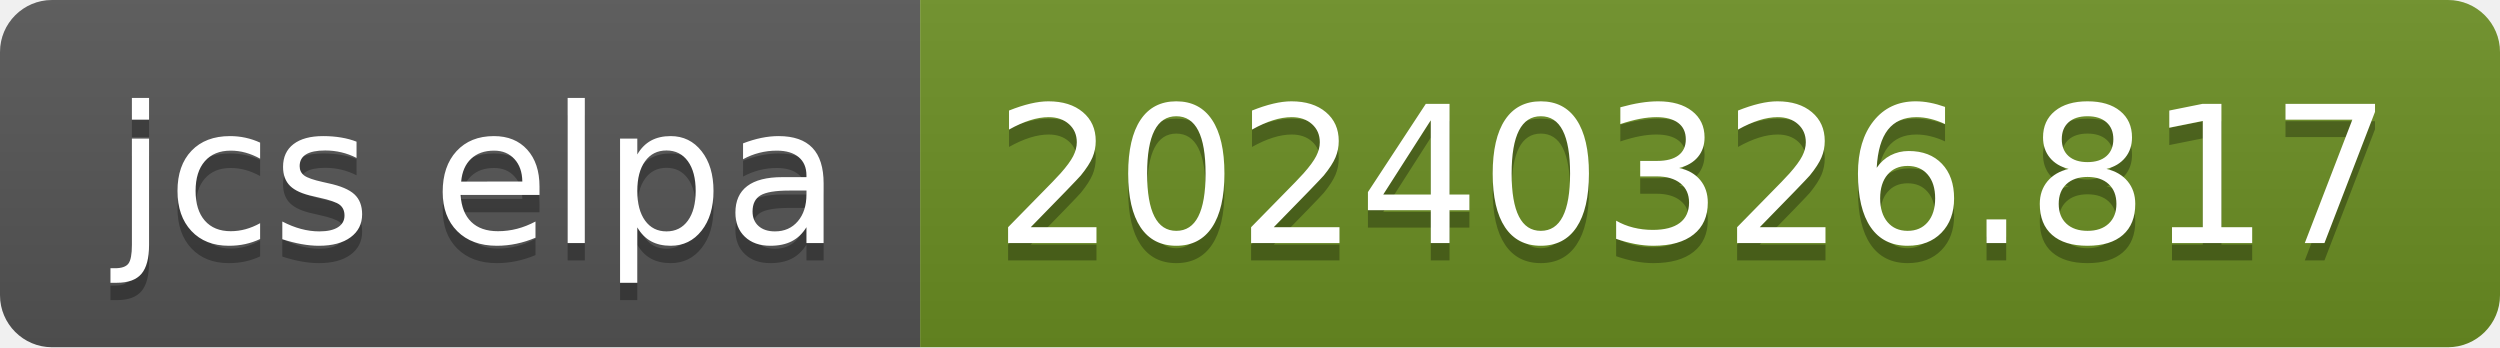
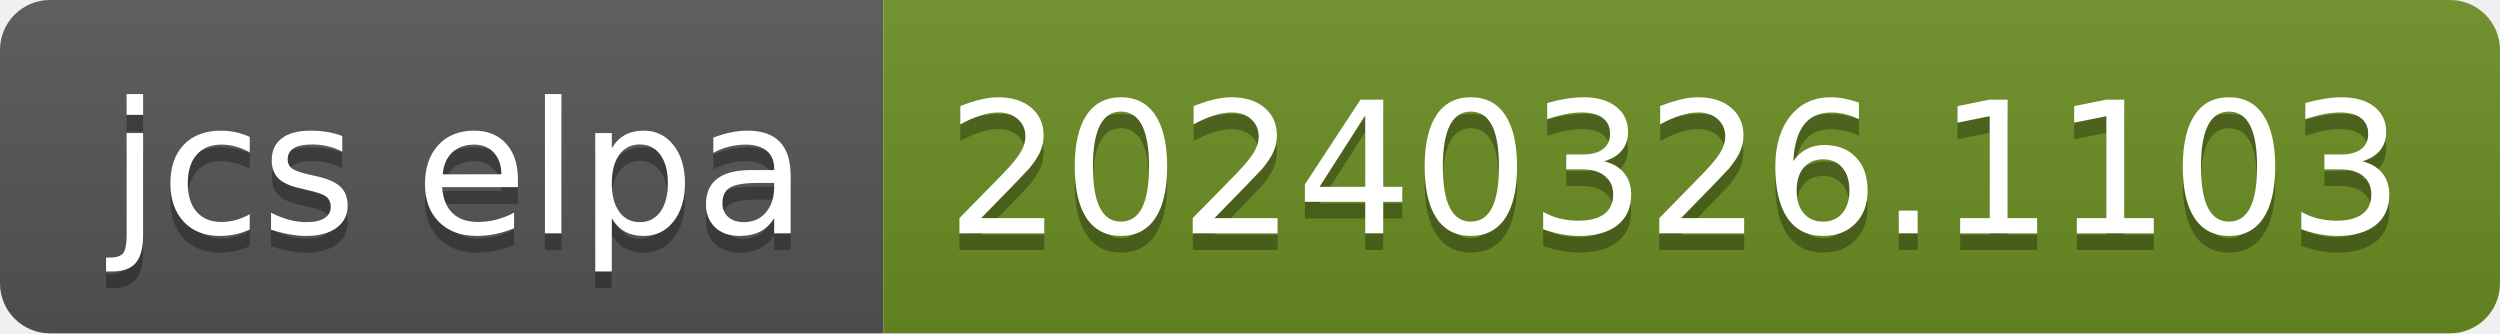
- <svg xmlns="http://www.w3.org/2000/svg" width="144" height="20" role="img" aria-label="jcs elpa: 20240326.817">
+ <svg xmlns="http://www.w3.org/2000/svg" width="150" height="20" role="img" aria-label="jcs elpa: 20240326.1103">
  <linearGradient id="s" x2="0" y2="100%">
    <stop offset="0" stop-color="#bbb" stop-opacity=".1" />
    <stop offset="1" stop-opacity=".1" />
  </linearGradient>
  <clipPath id="r">
-     <rect width="144" height="20" rx="3" fill="#fff" />
+     <rect width="150" height="20" rx="3" fill="#fff" />
  </clipPath>
  <g clip-path="url(#r)">
    <rect width="53" height="20" fill="#555" />
-     <rect x="53" width="91" height="20" fill="#6b8e23" />
-     <rect width="144" height="20" fill="url(#s)" />
+     <rect x="53" width="97" height="20" fill="#6b8e23" />
+     <rect width="150" height="20" fill="url(#s)" />
  </g>
  <g fill="#fff" text-anchor="middle" font-family="Verdana,Geneva,DejaVu Sans,sans-serif" text-rendering="geometricPrecision" font-size="110">
    <text aria-hidden="true" x="275" y="150" fill="#010101" fill-opacity=".3" transform="scale(.1)" textLength="430">jcs elpa</text>
    <text x="275" y="140" transform="scale(.1)" fill="#fff" textLength="430">jcs elpa</text>
-     <text aria-hidden="true" x="975" y="150" fill="#010101" fill-opacity=".3" transform="scale(.1)" textLength="810">20240326.817</text>
-     <text x="975" y="140" transform="scale(.1)" fill="#fff" textLength="810">20240326.817</text>
+     <text aria-hidden="true" x="1005" y="150" fill="#010101" fill-opacity=".3" transform="scale(.1)" textLength="870">20240326.1103</text>
+     <text x="1005" y="140" transform="scale(.1)" fill="#fff" textLength="870">20240326.1103</text>
  </g>
</svg>
